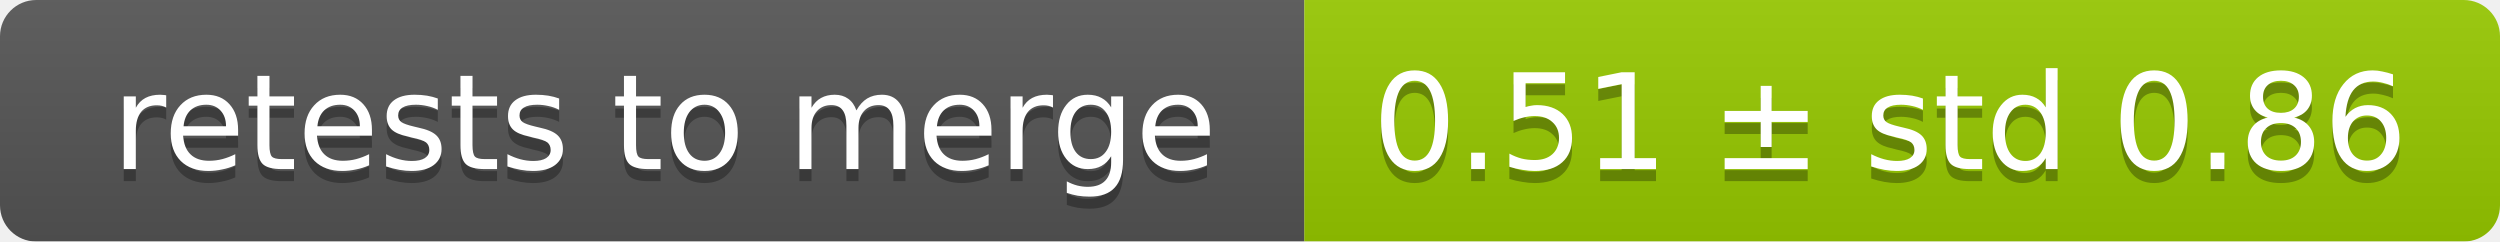
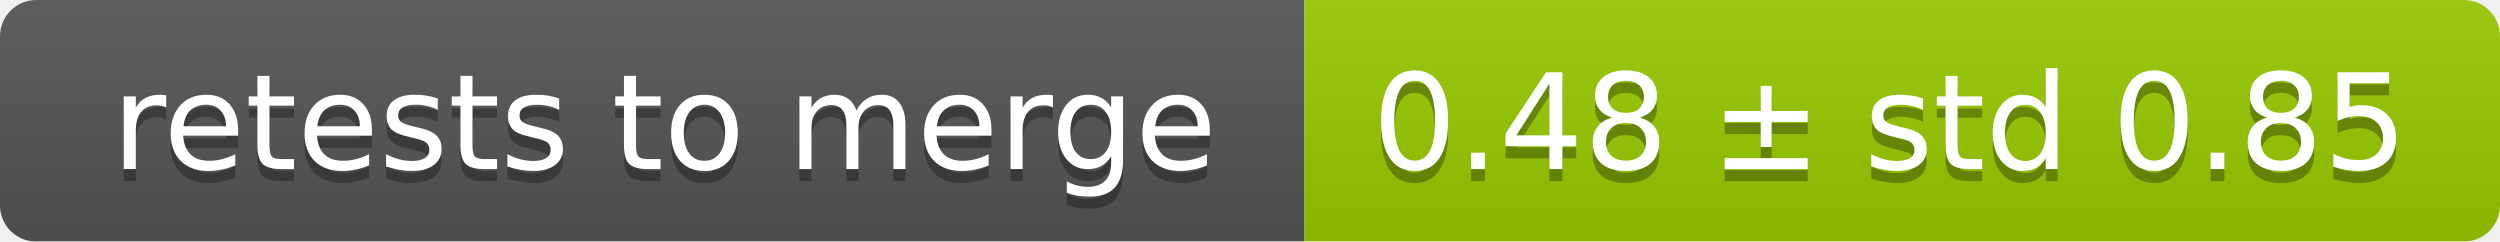
<svg xmlns="http://www.w3.org/2000/svg" width="207" height="20">
  <linearGradient id="smooth" x2="0" y2="100%">
    <stop offset="0" stop-color="#bbb" stop-opacity=".1" />
    <stop offset="1" stop-opacity=".1" />
  </linearGradient>
  <mask id="round">
    <rect width="207" height="20" rx="3" fill="#fff" />
  </mask>
  <g mask="url(#round)">
    <rect width="108" height="20" fill="#555" />
    <rect x="108" width="99" height="20" fill="#97ca00" />
    <rect width="207" height="20" fill="url(#smooth)" />
  </g>
  <g fill="#fff" text-anchor="middle" font-family="DejaVu Sans,Verdana,Geneva,sans-serif" font-size="11">
    <text x="55" y="15" fill="#010101" fill-opacity=".3">retests to merge</text>
    <text x="55" y="14">retests to merge</text>
-     <text x="156.5" y="15" fill="#010101" fill-opacity=".3">0.51 ± std 0.86</text>
-     <text x="156.5" y="14">0.51 ± std 0.86</text>
+     <text x="156.5" y="15" fill="#010101" fill-opacity=".3">0.48 ± std 0.85</text>
+     <text x="156.5" y="14">0.48 ± std 0.85</text>
  </g>
</svg>
